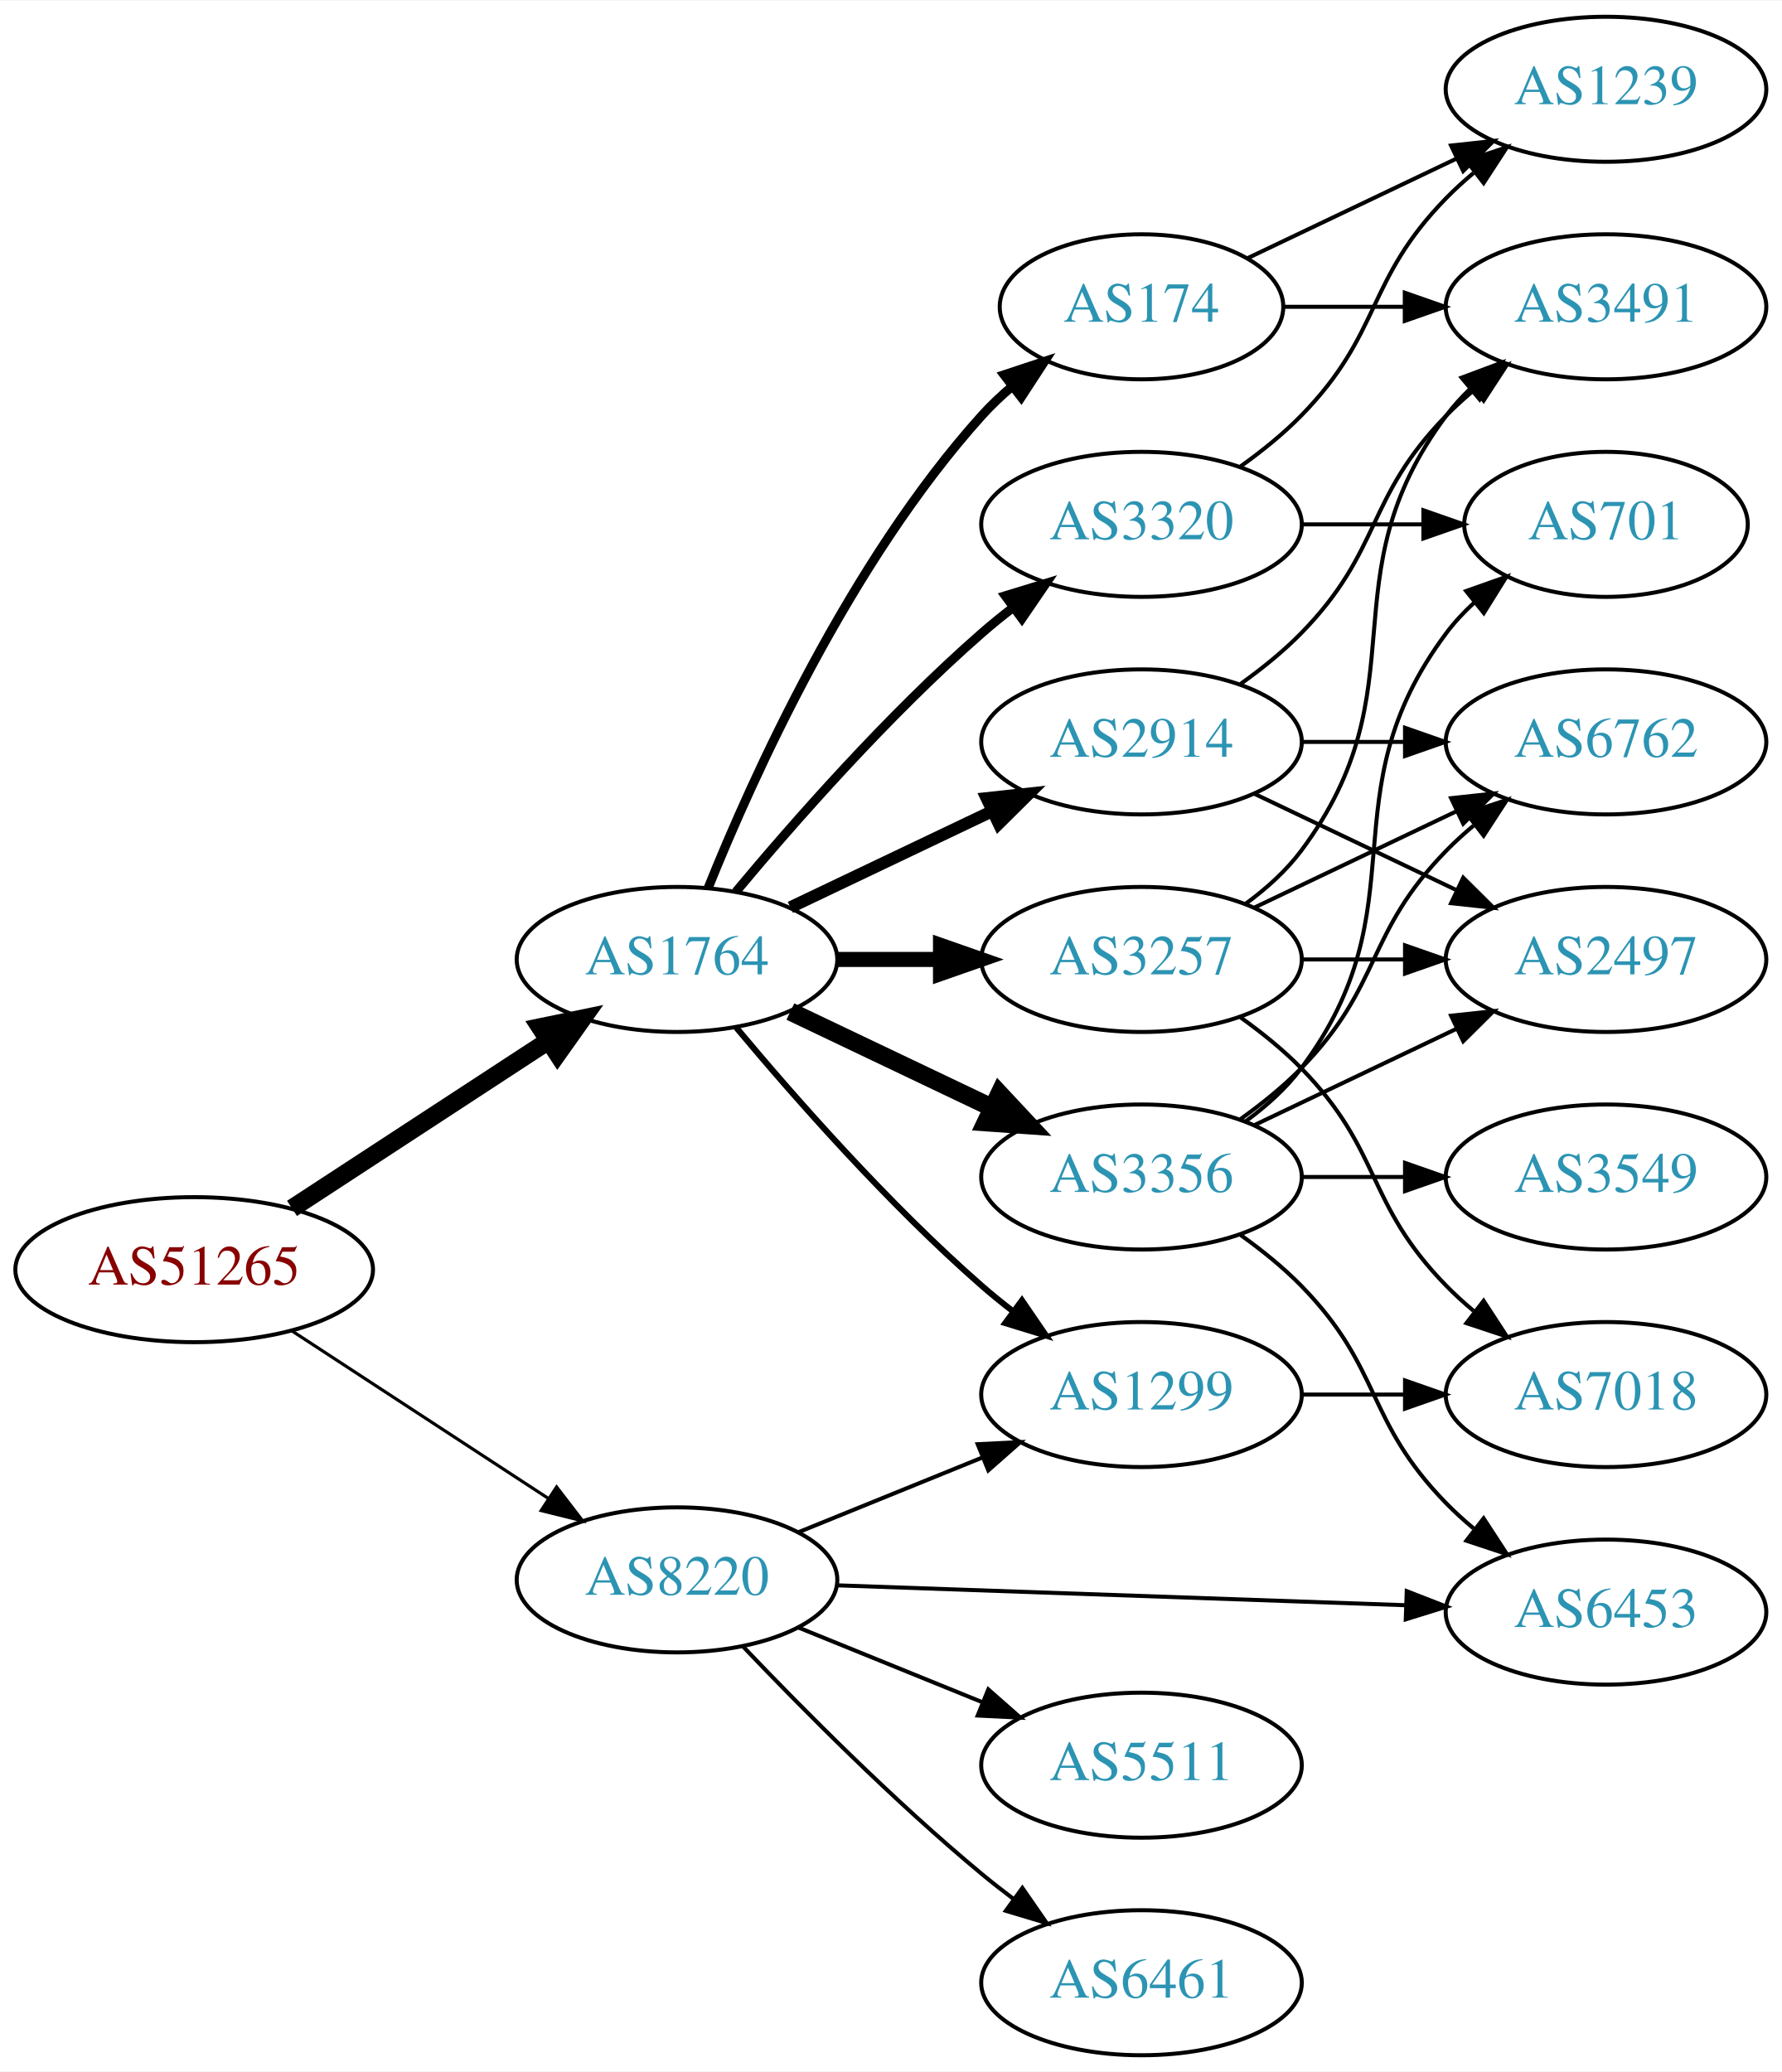
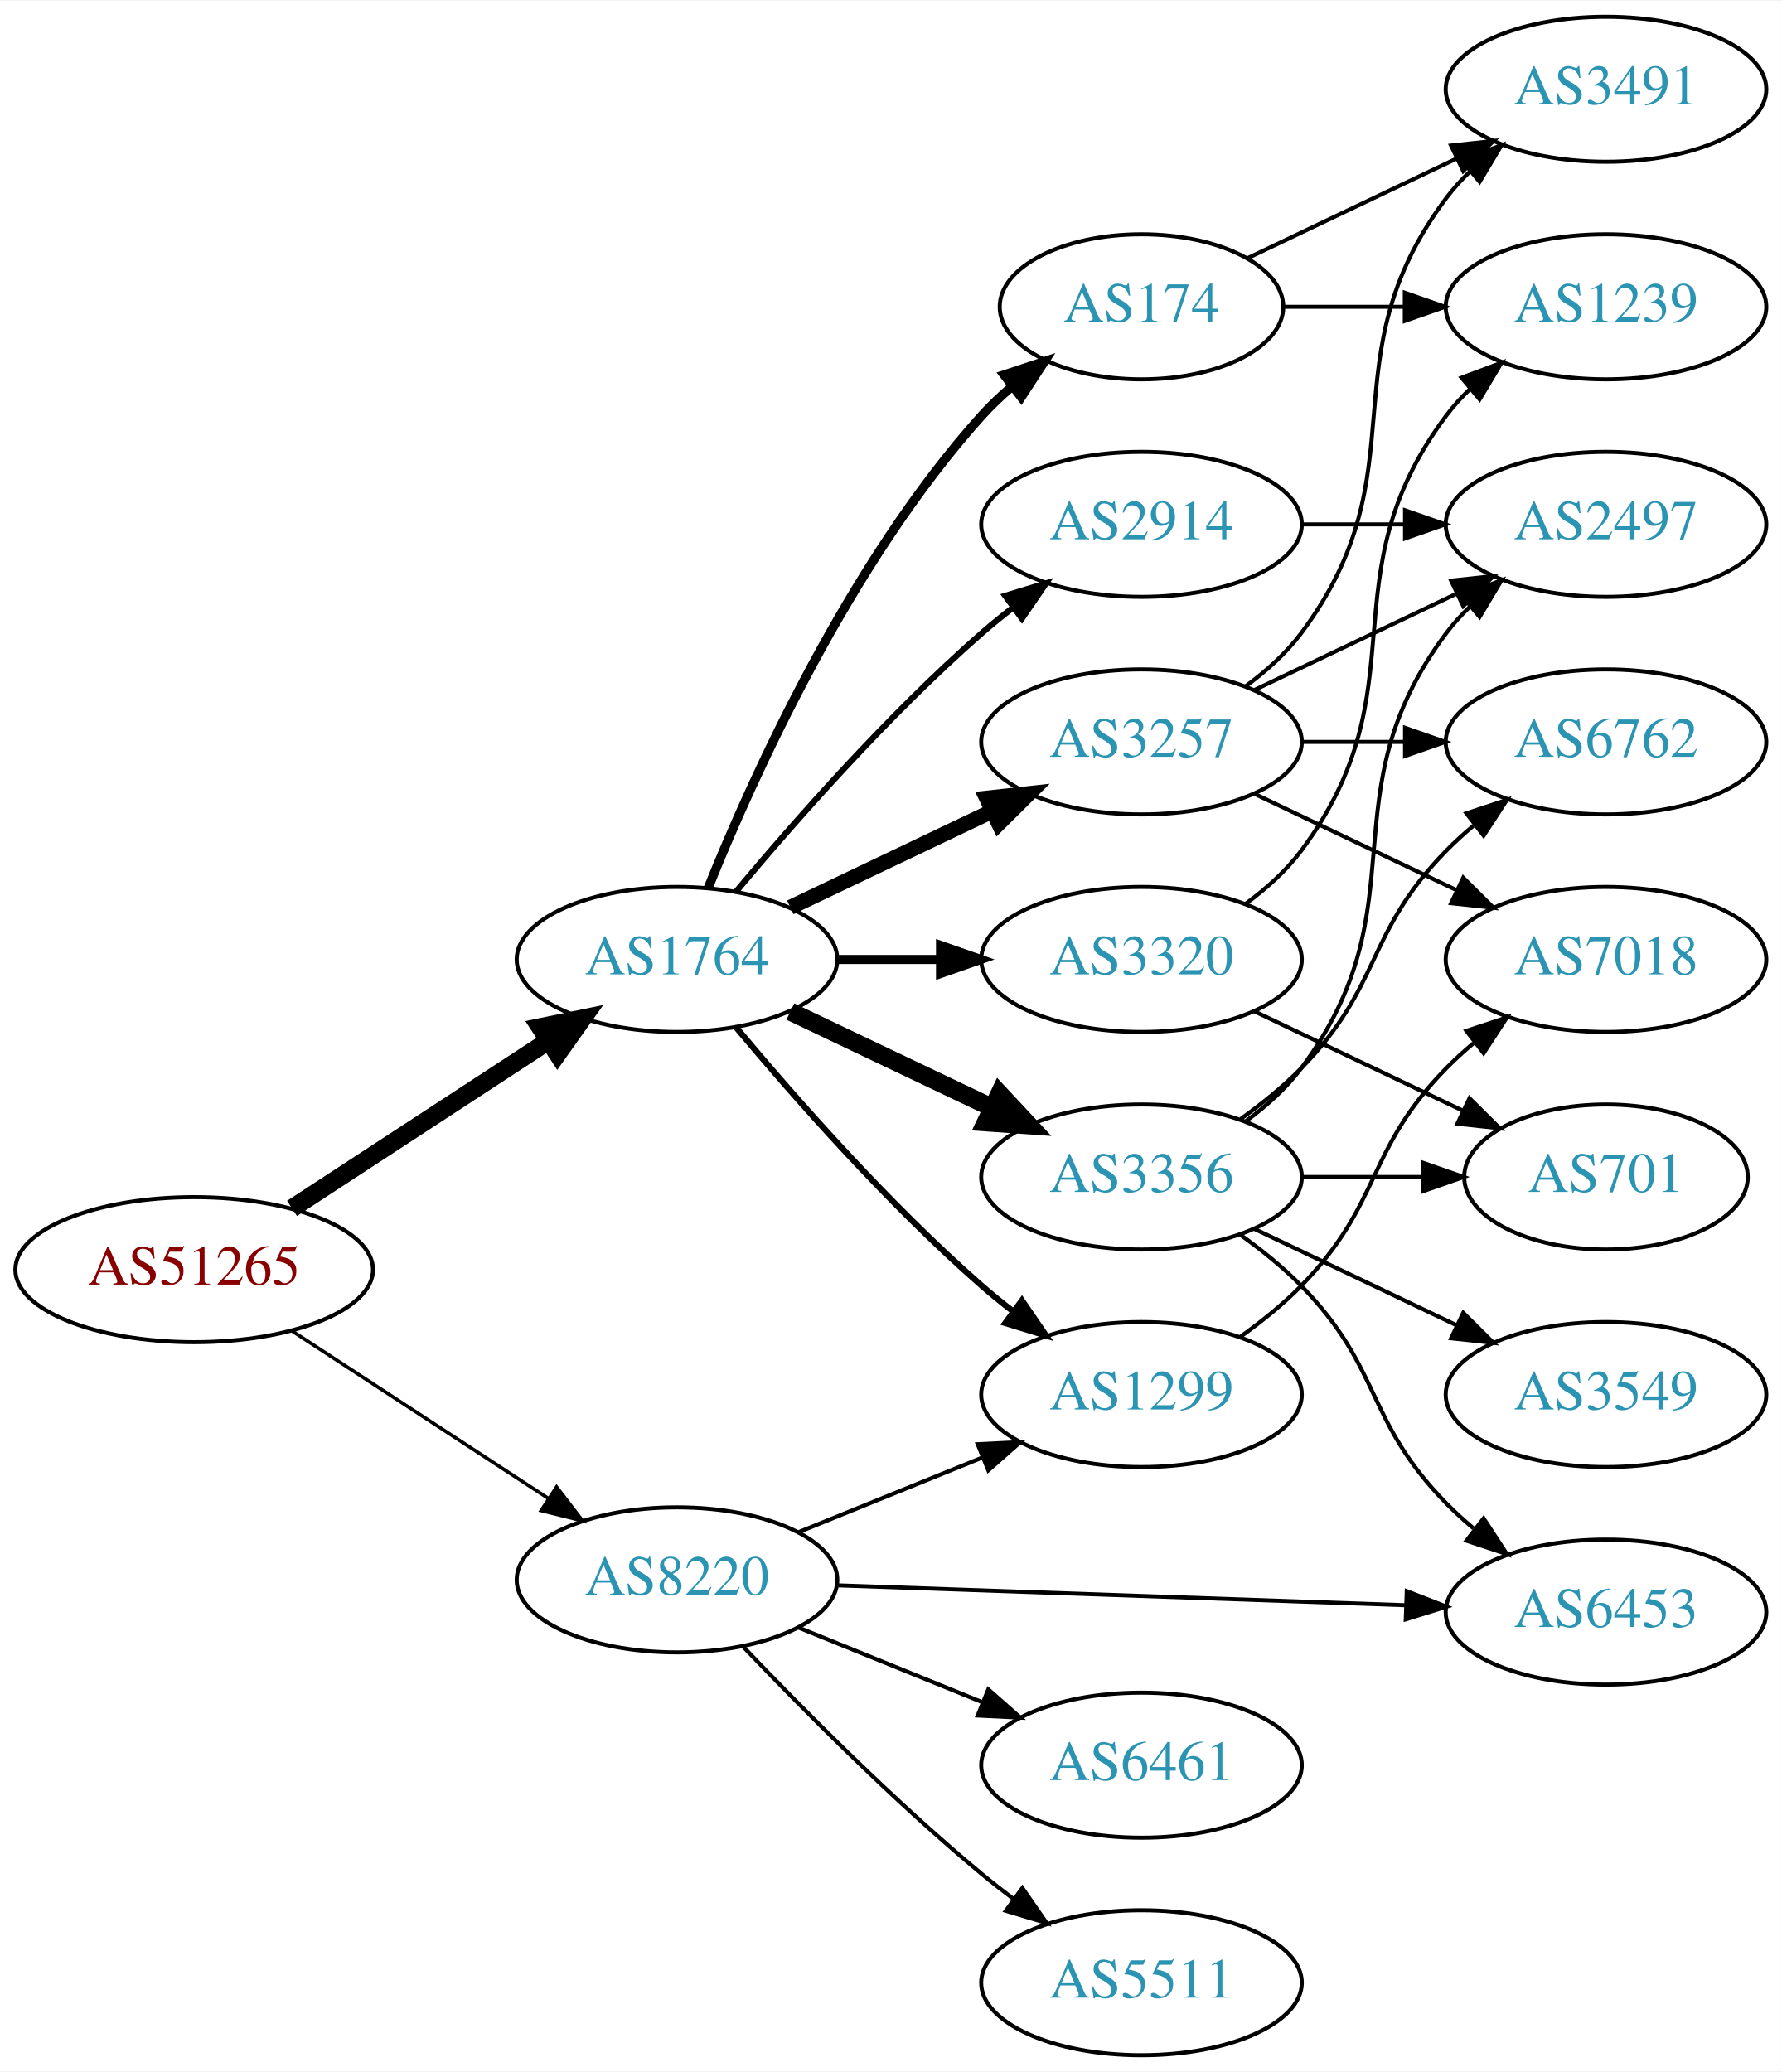
<svg xmlns="http://www.w3.org/2000/svg" xmlns:xlink="http://www.w3.org/1999/xlink" width="442pt" height="514pt" viewBox="0.00 0.00 442.27 514.00">
  <g id="graph0" class="graph" transform="scale(1 1) rotate(0) translate(4 510)">
    <polygon fill="white" stroke="none" points="-4,4 -4,-510 438.271,-510 438.271,4 -4,4" />
    <g id="node1" class="node">
      <g id="a_node1">
        <a xlink:href="/asn/51265" xlink:title="AS51265 ~ Mass Response Service GmbH [AT]">
          <ellipse fill="#ffffff" stroke="black" cx="44.196" cy="-195" rx="44.393" ry="18" />
          <text text-anchor="middle" x="44.196" y="-191.3" font-family="Times,serif" font-size="14.00" fill="#880000">AS51265</text>
        </a>
      </g>
    </g>
    <g id="node2" class="node">
      <g id="a_node2">
        <a xlink:href="/asn/1764" xlink:title="AS1764 ~ NEXTLAYER-AS [AT]">
          <ellipse fill="#ffffff" stroke="black" cx="164.039" cy="-272" rx="39.794" ry="18" />
          <text text-anchor="middle" x="164.039" y="-268.3" font-family="Times,serif" font-size="14.00" fill="#2c94b3">AS1764</text>
        </a>
      </g>
    </g>
    <g id="edge1" class="edge">
      <path fill="none" stroke="black" stroke-width="4.5" d="M68.478,-210.213C86.708,-222.124 112.229,-238.8 132.163,-251.826" />
      <polygon fill="black" stroke="black" stroke-width="4.5" points="130.079,-255.168 140.605,-257.341 134.387,-248.575 130.079,-255.168" />
    </g>
    <g id="node3" class="node">
      <g id="a_node3">
        <a xlink:href="/asn/8220" xlink:title="AS8220 ~ COLT [GB]">
          <ellipse fill="#ffffff" stroke="black" cx="164.039" cy="-118" rx="39.794" ry="18" />
          <text text-anchor="middle" x="164.039" y="-114.3" font-family="Times,serif" font-size="14.00" fill="#2c94b3">AS8220</text>
        </a>
      </g>
    </g>
    <g id="edge2" class="edge">
-       <path fill="none" stroke="black" stroke-width="0.783" d="M68.478,-179.787C86.708,-167.876 112.229,-151.2 132.163,-138.174" />
-       <polygon fill="black" stroke="black" stroke-width="0.783" points="134.148,-141.059 140.605,-132.659 130.319,-135.199 134.148,-141.059" />
+       <path fill="none" stroke="black" stroke-width="0.857" d="M68.478,-179.787C86.708,-167.876 112.229,-151.2 132.163,-138.174" />
+       <polygon fill="black" stroke="black" stroke-width="0.857" points="134.148,-141.059 140.605,-132.659 130.319,-135.199 134.148,-141.059" />
    </g>
    <g id="node4" class="node">
      <g id="a_node4">
-         <a xlink:href="/asn/3257" xlink:title="AS3257 ~ GTT [DE]">
-           <ellipse fill="#ffffff" stroke="black" cx="279.332" cy="-272" rx="39.794" ry="18" />
-           <text text-anchor="middle" x="279.332" y="-268.3" font-family="Times,serif" font-size="14.00" fill="#2c94b3">AS3257</text>
-         </a>
-       </g>
-     </g>
-     <g id="edge3" class="edge">
-       <path fill="none" stroke="black" stroke-width="3.75" d="M203.711,-272C211.914,-272 220.678,-272 229.21,-272" />
-       <polygon fill="black" stroke="black" stroke-width="3.75" points="229.449,-275.5 239.449,-272 229.449,-268.5 229.449,-275.5" />
-     </g>
-     <g id="node5" class="node">
-       <g id="a_node5">
        <a xlink:href="/asn/174" xlink:title="AS174 ~ Cogent Communications [US]">
          <ellipse fill="#ffffff" stroke="black" cx="279.332" cy="-434" rx="35.194" ry="18" />
          <text text-anchor="middle" x="279.332" y="-430.3" font-family="Times,serif" font-size="14.00" fill="#2c94b3">AS174</text>
        </a>
      </g>
    </g>
-     <g id="edge4" class="edge">
+     <g id="edge3" class="edge">
      <path fill="none" stroke="black" stroke-width="2.25" d="M171.786,-289.787C182.837,-317.243 206.891,-370.578 239.685,-407 242.001,-409.572 244.606,-412.03 247.341,-414.343" />
      <polygon fill="black" stroke="black" stroke-width="2.25" points="245.207,-417.117 255.264,-420.448 249.479,-411.572 245.207,-417.117" />
    </g>
+     <g id="node5" class="node">
+       <g id="a_node5">
+         <a xlink:href="/asn/2914" xlink:title="AS2914 ~ NTT America, Inc. [US]">
+           <ellipse fill="#ffffff" stroke="black" cx="279.332" cy="-380" rx="39.794" ry="18" />
+           <text text-anchor="middle" x="279.332" y="-376.3" font-family="Times,serif" font-size="14.00" fill="#2c94b3">AS2914</text>
+         </a>
+       </g>
+     </g>
+     <g id="edge4" class="edge">
+       <path fill="none" stroke="black" stroke-width="1.5" d="M178.669,-288.817C192.951,-305.929 216.498,-332.745 239.685,-353 242.151,-355.154 244.789,-357.294 247.487,-359.372" />
+       <polygon fill="black" stroke="black" stroke-width="1.5" points="245.512,-362.264 255.641,-365.37 249.66,-356.625 245.512,-362.264" />
+     </g>
    <g id="node6" class="node">
      <g id="a_node6">
+         <a xlink:href="/asn/3257" xlink:title="AS3257 ~ GTT [DE]">
+           <ellipse fill="#ffffff" stroke="black" cx="279.332" cy="-326" rx="39.794" ry="18" />
+           <text text-anchor="middle" x="279.332" y="-322.3" font-family="Times,serif" font-size="14.00" fill="#2c94b3">AS3257</text>
+         </a>
+       </g>
+     </g>
+     <g id="edge5" class="edge">
+       <path fill="none" stroke="black" stroke-width="3.75" d="M192.175,-284.934C207.169,-292.081 225.99,-301.052 242.213,-308.785" />
+       <polygon fill="black" stroke="black" stroke-width="3.75" points="240.884,-312.028 251.417,-313.171 243.895,-305.709 240.884,-312.028" />
+     </g>
+     <g id="node7" class="node">
+       <g id="a_node7">
        <a xlink:href="/asn/3356" xlink:title="AS3356 ~ Level 3 Parent, LLC [US]">
          <ellipse fill="#ffffff" stroke="black" cx="279.332" cy="-218" rx="39.794" ry="18" />
          <text text-anchor="middle" x="279.332" y="-214.3" font-family="Times,serif" font-size="14.00" fill="#2c94b3">AS3356</text>
        </a>
      </g>
    </g>
-     <g id="edge5" class="edge">
+     <g id="edge6" class="edge">
      <path fill="none" stroke="black" stroke-width="4.5" d="M192.175,-259.066C207.169,-251.919 225.99,-242.948 242.213,-235.215" />
      <polygon fill="black" stroke="black" stroke-width="4.5" points="244.084,-238.686 251.417,-230.829 240.695,-231.577 244.084,-238.686" />
    </g>
-     <g id="node7" class="node">
-       <g id="a_node7">
-         <a xlink:href="/asn/2914" xlink:title="AS2914 ~ NTT America, Inc. [US]">
-           <ellipse fill="#ffffff" stroke="black" cx="279.332" cy="-326" rx="39.794" ry="18" />
-           <text text-anchor="middle" x="279.332" y="-322.3" font-family="Times,serif" font-size="14.00" fill="#2c94b3">AS2914</text>
-         </a>
-       </g>
-     </g>
-     <g id="edge6" class="edge">
-       <path fill="none" stroke="black" stroke-width="3" d="M192.175,-284.934C207.169,-292.081 225.99,-301.052 242.213,-308.785" />
-       <polygon fill="black" stroke="black" stroke-width="3" points="240.884,-312.028 251.417,-313.171 243.895,-305.709 240.884,-312.028" />
-     </g>
    <g id="node8" class="node">
      <g id="a_node8">
-         <a xlink:href="/asn/3320" xlink:title="AS3320 ~ DTAG [DE]">
-           <ellipse fill="#ffffff" stroke="black" cx="279.332" cy="-380" rx="39.794" ry="18" />
-           <text text-anchor="middle" x="279.332" y="-376.3" font-family="Times,serif" font-size="14.00" fill="#2c94b3">AS3320</text>
-         </a>
-       </g>
-     </g>
-     <g id="edge7" class="edge">
-       <path fill="none" stroke="black" stroke-width="2.25" d="M178.669,-288.817C192.951,-305.929 216.498,-332.745 239.685,-353 242.151,-355.154 244.789,-357.294 247.487,-359.372" />
-       <polygon fill="black" stroke="black" stroke-width="2.25" points="245.512,-362.264 255.641,-365.37 249.66,-356.625 245.512,-362.264" />
-     </g>
-     <g id="node9" class="node">
-       <g id="a_node9">
        <a xlink:href="/asn/1299" xlink:title="AS1299 ~ Telia Carrier [EU]">
          <ellipse fill="#ffffff" stroke="black" cx="279.332" cy="-164" rx="39.794" ry="18" />
          <text text-anchor="middle" x="279.332" y="-160.3" font-family="Times,serif" font-size="14.00" fill="#2c94b3">AS1299</text>
        </a>
      </g>
    </g>
-     <g id="edge8" class="edge">
+     <g id="edge7" class="edge">
      <path fill="none" stroke="black" stroke-width="1.5" d="M178.669,-255.183C192.951,-238.071 216.498,-211.255 239.685,-191 242.151,-188.846 244.789,-186.706 247.487,-184.628" />
      <polygon fill="black" stroke="black" stroke-width="1.5" points="249.66,-187.375 255.641,-178.63 245.512,-181.736 249.66,-187.375" />
    </g>
-     <g id="edge26" class="edge">
+     <g id="node9" class="node">
+       <g id="a_node9">
+         <a xlink:href="/asn/3320" xlink:title="AS3320 ~ DTAG [DE]">
+           <ellipse fill="#ffffff" stroke="black" cx="279.332" cy="-272" rx="39.794" ry="18" />
+           <text text-anchor="middle" x="279.332" y="-268.3" font-family="Times,serif" font-size="14.00" fill="#2c94b3">AS3320</text>
+         </a>
+       </g>
+     </g>
+     <g id="edge8" class="edge">
+       <path fill="none" stroke="black" stroke-width="2.25" d="M203.711,-272C211.914,-272 220.678,-272 229.21,-272" />
+       <polygon fill="black" stroke="black" stroke-width="2.25" points="229.449,-275.5 239.449,-272 229.449,-268.5 229.449,-275.5" />
+     </g>
+     <g id="edge25" class="edge">
      <path fill="none" stroke="black" d="M194.214,-129.846C208.09,-135.48 224.867,-142.292 239.776,-148.346" />
      <polygon fill="black" stroke="black" points="238.673,-151.675 249.255,-152.194 241.306,-145.189 238.673,-151.675" />
    </g>
-     <g id="node14" class="node">
-       <g id="a_node14">
+     <g id="node17" class="node">
+       <g id="a_node17">
        <a xlink:href="/asn/6453" xlink:title="AS6453 ~ TATA COMMUNICATIONS (AMERICA) INC [US]">
          <ellipse fill="#ffffff" stroke="black" cx="394.625" cy="-110" rx="39.794" ry="18" />
          <text text-anchor="middle" x="394.625" y="-106.3" font-family="Times,serif" font-size="14.00" fill="#2c94b3">AS6453</text>
        </a>
      </g>
    </g>
-     <g id="edge28" class="edge">
+     <g id="edge27" class="edge">
      <path fill="none" stroke="black" d="M203.815,-116.643C242.765,-115.28 302.894,-113.175 345.011,-111.701" />
      <polygon fill="black" stroke="black" points="345.169,-115.198 355.04,-111.35 344.924,-108.202 345.169,-115.198" />
    </g>
    <g id="node18" class="node">
      <g id="a_node18">
-         <a xlink:href="/asn/5511" xlink:title="AS5511 ~ Orange S.A. [FR]">
+         <a xlink:href="/asn/6461" xlink:title="AS6461 ~ Zayo Bandwidth [US]">
          <ellipse fill="#ffffff" stroke="black" cx="279.332" cy="-72" rx="39.794" ry="18" />
-           <text text-anchor="middle" x="279.332" y="-68.3" font-family="Times,serif" font-size="14.00" fill="#2c94b3">AS5511</text>
-         </a>
-       </g>
-     </g>
-     <g id="edge27" class="edge">
+           <text text-anchor="middle" x="279.332" y="-68.3" font-family="Times,serif" font-size="14.00" fill="#2c94b3">AS6461</text>
+         </a>
+       </g>
+     </g>
+     <g id="edge24" class="edge">
      <path fill="none" stroke="black" d="M194.214,-106.154C208.09,-100.52 224.867,-93.708 239.776,-87.654" />
      <polygon fill="black" stroke="black" points="241.306,-90.811 249.255,-83.806 238.673,-84.325 241.306,-90.811" />
    </g>
    <g id="node19" class="node">
      <g id="a_node19">
-         <a xlink:href="/asn/6461" xlink:title="AS6461 ~ Zayo Bandwidth [US]">
+         <a xlink:href="/asn/5511" xlink:title="AS5511 ~ Orange S.A. [FR]">
          <ellipse fill="#ffffff" stroke="black" cx="279.332" cy="-18" rx="39.794" ry="18" />
-           <text text-anchor="middle" x="279.332" y="-14.3" font-family="Times,serif" font-size="14.00" fill="#2c94b3">AS6461</text>
-         </a>
-       </g>
-     </g>
-     <g id="edge29" class="edge">
+           <text text-anchor="middle" x="279.332" y="-14.3" font-family="Times,serif" font-size="14.00" fill="#2c94b3">AS5511</text>
+         </a>
+       </g>
+     </g>
+     <g id="edge26" class="edge">
      <path fill="none" stroke="black" d="M180.344,-101.545C194.957,-86.204 217.913,-63.044 239.685,-45 242.206,-42.911 244.882,-40.816 247.604,-38.767" />
      <polygon fill="black" stroke="black" points="249.765,-41.523 255.797,-32.813 245.65,-35.861 249.765,-41.523" />
    </g>
    <g id="node10" class="node">
      <g id="a_node10">
-         <a xlink:href="/asn/2497" xlink:title="AS2497 ~ Internet Initiative Japan Inc. [JP]">
-           <ellipse fill="#ffffff" stroke="black" cx="394.625" cy="-272" rx="39.794" ry="18" />
-           <text text-anchor="middle" x="394.625" y="-268.3" font-family="Times,serif" font-size="14.00" fill="#2c94b3">AS2497</text>
+         <a xlink:href="/asn/3491" xlink:title="AS3491 ~ PCCW Global, Inc. [US]">
+           <ellipse fill="#ffffff" stroke="black" cx="394.625" cy="-488" rx="39.794" ry="18" />
+           <text text-anchor="middle" x="394.625" y="-484.3" font-family="Times,serif" font-size="14.00" fill="#2c94b3">AS3491</text>
        </a>
      </g>
    </g>
    <g id="edge9" class="edge">
-       <path fill="none" stroke="black" d="M319.004,-272C327.207,-272 335.971,-272 344.503,-272" />
-       <polygon fill="black" stroke="black" points="344.742,-275.5 354.742,-272 344.742,-268.5 344.742,-275.5" />
+       <path fill="none" stroke="black" d="M305.757,-446.119C321.059,-453.413 340.783,-462.814 357.665,-470.86" />
+       <polygon fill="black" stroke="black" points="356.172,-474.026 366.705,-475.169 359.184,-467.707 356.172,-474.026" />
    </g>
    <g id="node11" class="node">
      <g id="a_node11">
-         <a xlink:href="/asn/7018" xlink:title="AS7018 ~ AT&amp;T Services, Inc. [US]">
-           <ellipse fill="#ffffff" stroke="black" cx="394.625" cy="-164" rx="39.794" ry="18" />
-           <text text-anchor="middle" x="394.625" y="-160.3" font-family="Times,serif" font-size="14.00" fill="#2c94b3">AS7018</text>
+         <a xlink:href="/asn/1239" xlink:title="AS1239 ~ Sprint [US]">
+           <ellipse fill="#ffffff" stroke="black" cx="394.625" cy="-434" rx="39.794" ry="18" />
+           <text text-anchor="middle" x="394.625" y="-430.3" font-family="Times,serif" font-size="14.00" fill="#2c94b3">AS1239</text>
        </a>
      </g>
    </g>
    <g id="edge10" class="edge">
-       <path fill="none" stroke="black" d="M303.926,-257.611C309.182,-253.852 314.513,-249.563 318.978,-245 339.151,-224.383 334.806,-211.617 354.978,-191 357.071,-188.861 359.354,-186.782 361.731,-184.79" />
-       <polygon fill="black" stroke="black" points="364.249,-187.268 370.031,-178.389 359.974,-181.725 364.249,-187.268" />
+       <path fill="none" stroke="black" d="M314.631,-434C324.008,-434 334.358,-434 344.393,-434" />
+       <polygon fill="black" stroke="black" points="344.681,-437.5 354.681,-434 344.681,-430.5 344.681,-437.5" />
    </g>
    <g id="node12" class="node">
      <g id="a_node12">
+         <a xlink:href="/asn/2497" xlink:title="AS2497 ~ Internet Initiative Japan Inc. [JP]">
+           <ellipse fill="#ffffff" stroke="black" cx="394.625" cy="-380" rx="39.794" ry="18" />
+           <text text-anchor="middle" x="394.625" y="-376.3" font-family="Times,serif" font-size="14.00" fill="#2c94b3">AS2497</text>
+         </a>
+       </g>
+     </g>
+     <g id="edge11" class="edge">
+       <path fill="none" stroke="black" d="M319.004,-380C327.207,-380 335.971,-380 344.503,-380" />
+       <polygon fill="black" stroke="black" points="344.742,-383.5 354.742,-380 344.742,-376.5 344.742,-383.5" />
+     </g>
+     <g id="edge14" class="edge">
+       <path fill="none" stroke="black" d="M305.262,-339.882C310.338,-343.611 315.256,-348.016 318.978,-353 349.249,-393.542 324.707,-420.458 354.978,-461 356.723,-463.336 358.73,-465.545 360.893,-467.617" />
+       <polygon fill="black" stroke="black" points="358.771,-470.405 368.694,-474.118 363.253,-465.027 358.771,-470.405" />
+     </g>
+     <g id="edge12" class="edge">
+       <path fill="none" stroke="black" d="M307.468,-338.934C322.462,-346.081 341.283,-355.052 357.506,-362.785" />
+       <polygon fill="black" stroke="black" points="356.177,-366.028 366.71,-367.171 359.188,-359.709 356.177,-366.028" />
+     </g>
+     <g id="node13" class="node">
+       <g id="a_node13">
+         <a xlink:href="/asn/7018" xlink:title="AS7018 ~ AT&amp;T Services, Inc. [US]">
+           <ellipse fill="#ffffff" stroke="black" cx="394.625" cy="-272" rx="39.794" ry="18" />
+           <text text-anchor="middle" x="394.625" y="-268.3" font-family="Times,serif" font-size="14.00" fill="#2c94b3">AS7018</text>
+         </a>
+       </g>
+     </g>
+     <g id="edge13" class="edge">
+       <path fill="none" stroke="black" d="M307.468,-313.066C322.462,-305.919 341.283,-296.948 357.506,-289.215" />
+       <polygon fill="black" stroke="black" points="359.188,-292.291 366.71,-284.829 356.177,-285.972 359.188,-292.291" />
+     </g>
+     <g id="node14" class="node">
+       <g id="a_node14">
        <a xlink:href="/asn/6762" xlink:title="AS6762 ~ TELECOM ITALIA SPARKLE S.p.A. [IT]">
          <ellipse fill="#ffffff" stroke="black" cx="394.625" cy="-326" rx="39.794" ry="18" />
          <text text-anchor="middle" x="394.625" y="-322.3" font-family="Times,serif" font-size="14.00" fill="#2c94b3">AS6762</text>
        </a>
      </g>
    </g>
-     <g id="edge11" class="edge">
-       <path fill="none" stroke="black" d="M307.468,-284.934C322.462,-292.081 341.283,-301.052 357.506,-308.785" />
-       <polygon fill="black" stroke="black" points="356.177,-312.028 366.71,-313.171 359.188,-305.709 356.177,-312.028" />
-     </g>
-     <g id="node13" class="node">
-       <g id="a_node13">
-         <a xlink:href="/asn/3491" xlink:title="AS3491 ~ PCCW Global, Inc. [US]">
-           <ellipse fill="#ffffff" stroke="black" cx="394.625" cy="-434" rx="39.794" ry="18" />
-           <text text-anchor="middle" x="394.625" y="-430.3" font-family="Times,serif" font-size="14.00" fill="#2c94b3">AS3491</text>
-         </a>
-       </g>
-     </g>
-     <g id="edge12" class="edge">
-       <path fill="none" stroke="black" d="M305.262,-285.882C310.338,-289.611 315.256,-294.016 318.978,-299 349.249,-339.542 324.707,-366.458 354.978,-407 356.723,-409.336 358.73,-411.545 360.893,-413.617" />
-       <polygon fill="black" stroke="black" points="358.771,-416.405 368.694,-420.118 363.253,-411.027 358.771,-416.405" />
-     </g>
-     <g id="edge19" class="edge">
-       <path fill="none" stroke="black" d="M314.631,-434C324.008,-434 334.358,-434 344.393,-434" />
-       <polygon fill="black" stroke="black" points="344.681,-437.5 354.681,-434 344.681,-430.5 344.681,-437.5" />
-     </g>
-     <g id="node17" class="node">
-       <g id="a_node17">
-         <a xlink:href="/asn/1239" xlink:title="AS1239 ~ Sprint [US]">
-           <ellipse fill="#ffffff" stroke="black" cx="394.625" cy="-488" rx="39.794" ry="18" />
-           <text text-anchor="middle" x="394.625" y="-484.3" font-family="Times,serif" font-size="14.00" fill="#2c94b3">AS1239</text>
-         </a>
-       </g>
+     <g id="edge15" class="edge">
+       <path fill="none" stroke="black" d="M319.004,-326C327.207,-326 335.971,-326 344.503,-326" />
+       <polygon fill="black" stroke="black" points="344.742,-329.5 354.742,-326 344.742,-322.5 344.742,-329.5" />
    </g>
    <g id="edge18" class="edge">
-       <path fill="none" stroke="black" d="M305.757,-446.119C321.059,-453.413 340.783,-462.814 357.665,-470.86" />
-       <polygon fill="black" stroke="black" points="356.172,-474.026 366.705,-475.169 359.184,-467.707 356.172,-474.026" />
-     </g>
-     <g id="edge14" class="edge">
-       <path fill="none" stroke="black" d="M307.468,-230.934C322.462,-238.081 341.283,-247.052 357.506,-254.785" />
-       <polygon fill="black" stroke="black" points="356.177,-258.028 366.71,-259.171 359.188,-251.709 356.177,-258.028" />
-     </g>
-     <g id="edge17" class="edge">
+       <path fill="none" stroke="black" d="M305.262,-231.882C310.338,-235.611 315.256,-240.016 318.978,-245 349.249,-285.542 324.707,-312.458 354.978,-353 356.723,-355.336 358.73,-357.545 360.893,-359.617" />
+       <polygon fill="black" stroke="black" points="358.771,-362.405 368.694,-366.118 363.253,-357.027 358.771,-362.405" />
+     </g>
+     <g id="edge16" class="edge">
      <path fill="none" stroke="black" d="M303.926,-232.389C309.182,-236.148 314.513,-240.437 318.978,-245 339.151,-265.617 334.806,-278.383 354.978,-299 357.071,-301.139 359.354,-303.218 361.731,-305.21" />
      <polygon fill="black" stroke="black" points="359.974,-308.275 370.031,-311.611 364.249,-302.732 359.974,-308.275" />
-     </g>
-     <g id="edge13" class="edge">
-       <path fill="none" stroke="black" d="M303.926,-203.611C309.182,-199.852 314.513,-195.563 318.978,-191 339.151,-170.383 334.806,-157.617 354.978,-137 357.071,-134.861 359.354,-132.782 361.731,-130.79" />
-       <polygon fill="black" stroke="black" points="364.249,-133.268 370.031,-124.389 359.974,-127.725 364.249,-133.268" />
    </g>
    <g id="node15" class="node">
      <g id="a_node15">
        <a xlink:href="/asn/3549" xlink:title="AS3549 ~ Level 3 Parent, LLC [US]">
-           <ellipse fill="#ffffff" stroke="black" cx="394.625" cy="-218" rx="39.794" ry="18" />
-           <text text-anchor="middle" x="394.625" y="-214.3" font-family="Times,serif" font-size="14.00" fill="#2c94b3">AS3549</text>
-         </a>
-       </g>
-     </g>
-     <g id="edge15" class="edge">
-       <path fill="none" stroke="black" d="M319.004,-218C327.207,-218 335.971,-218 344.503,-218" />
-       <polygon fill="black" stroke="black" points="344.742,-221.5 354.742,-218 344.742,-214.5 344.742,-221.5" />
+           <ellipse fill="#ffffff" stroke="black" cx="394.625" cy="-164" rx="39.794" ry="18" />
+           <text text-anchor="middle" x="394.625" y="-160.3" font-family="Times,serif" font-size="14.00" fill="#2c94b3">AS3549</text>
+         </a>
+       </g>
+     </g>
+     <g id="edge17" class="edge">
+       <path fill="none" stroke="black" d="M307.468,-205.066C322.462,-197.919 341.283,-188.948 357.506,-181.215" />
+       <polygon fill="black" stroke="black" points="359.188,-184.291 366.71,-176.829 356.177,-177.972 359.188,-184.291" />
    </g>
    <g id="node16" class="node">
      <g id="a_node16">
        <a xlink:href="/asn/701" xlink:title="AS701 ~ UUNET [US]">
-           <ellipse fill="#ffffff" stroke="black" cx="394.625" cy="-380" rx="35.194" ry="18" />
-           <text text-anchor="middle" x="394.625" y="-376.3" font-family="Times,serif" font-size="14.00" fill="#2c94b3">AS701</text>
-         </a>
-       </g>
-     </g>
-     <g id="edge16" class="edge">
-       <path fill="none" stroke="black" d="M305.262,-231.882C310.338,-235.611 315.256,-240.016 318.978,-245 349.249,-285.542 324.707,-312.458 354.978,-353 356.986,-355.689 359.342,-358.209 361.883,-360.546" />
-       <polygon fill="black" stroke="black" points="359.912,-363.452 369.898,-366.989 364.297,-357.996 359.912,-363.452" />
+           <ellipse fill="#ffffff" stroke="black" cx="394.625" cy="-218" rx="35.194" ry="18" />
+           <text text-anchor="middle" x="394.625" y="-214.3" font-family="Times,serif" font-size="14.00" fill="#2c94b3">AS701</text>
+         </a>
+       </g>
+     </g>
+     <g id="edge19" class="edge">
+       <path fill="none" stroke="black" d="M319.004,-218C328.709,-218 339.2,-218 349.163,-218" />
+       <polygon fill="black" stroke="black" points="349.299,-221.5 359.299,-218 349.299,-214.5 349.299,-221.5" />
    </g>
    <g id="edge20" class="edge">
-       <path fill="none" stroke="black" d="M307.468,-313.066C322.462,-305.919 341.283,-296.948 357.506,-289.215" />
-       <polygon fill="black" stroke="black" points="359.188,-292.291 366.71,-284.829 356.177,-285.972 359.188,-292.291" />
+       <path fill="none" stroke="black" d="M303.926,-203.611C309.182,-199.852 314.513,-195.563 318.978,-191 339.151,-170.383 334.806,-157.617 354.978,-137 357.071,-134.861 359.354,-132.782 361.731,-130.79" />
+       <polygon fill="black" stroke="black" points="364.249,-133.268 370.031,-124.389 359.974,-127.725 364.249,-133.268" />
    </g>
    <g id="edge21" class="edge">
-       <path fill="none" stroke="black" d="M319.004,-326C327.207,-326 335.971,-326 344.503,-326" />
-       <polygon fill="black" stroke="black" points="344.742,-329.5 354.742,-326 344.742,-322.5 344.742,-329.5" />
+       <path fill="none" stroke="black" d="M303.926,-178.389C309.182,-182.148 314.513,-186.437 318.978,-191 339.151,-211.617 334.806,-224.383 354.978,-245 357.071,-247.139 359.354,-249.218 361.731,-251.21" />
+       <polygon fill="black" stroke="black" points="359.974,-254.275 370.031,-257.611 364.249,-248.732 359.974,-254.275" />
+     </g>
+     <g id="edge23" class="edge">
+       <path fill="none" stroke="black" d="M305.262,-285.882C310.338,-289.611 315.256,-294.016 318.978,-299 349.249,-339.542 324.707,-366.458 354.978,-407 356.723,-409.336 358.73,-411.545 360.893,-413.617" />
+       <polygon fill="black" stroke="black" points="358.771,-416.405 368.694,-420.118 363.253,-411.027 358.771,-416.405" />
    </g>
    <g id="edge22" class="edge">
-       <path fill="none" stroke="black" d="M303.926,-340.389C309.182,-344.148 314.513,-348.437 318.978,-353 339.151,-373.617 334.806,-386.383 354.978,-407 357.071,-409.139 359.354,-411.218 361.731,-413.21" />
-       <polygon fill="black" stroke="black" points="359.974,-416.275 370.031,-419.611 364.249,-410.732 359.974,-416.275" />
-     </g>
-     <g id="edge23" class="edge">
-       <path fill="none" stroke="black" d="M319.004,-380C328.709,-380 339.2,-380 349.163,-380" />
-       <polygon fill="black" stroke="black" points="349.299,-383.5 359.299,-380 349.299,-376.5 349.299,-383.5" />
-     </g>
-     <g id="edge24" class="edge">
-       <path fill="none" stroke="black" d="M303.926,-394.389C309.182,-398.148 314.513,-402.437 318.978,-407 339.151,-427.617 334.806,-440.383 354.978,-461 357.071,-463.139 359.354,-465.218 361.731,-467.21" />
-       <polygon fill="black" stroke="black" points="359.974,-470.275 370.031,-473.611 364.249,-464.732 359.974,-470.275" />
-     </g>
-     <g id="edge25" class="edge">
-       <path fill="none" stroke="black" d="M319.004,-164C327.207,-164 335.971,-164 344.503,-164" />
-       <polygon fill="black" stroke="black" points="344.742,-167.5 354.742,-164 344.742,-160.5 344.742,-167.5" />
+       <path fill="none" stroke="black" d="M307.468,-259.066C322.9,-251.71 342.385,-242.423 358.92,-234.541" />
+       <polygon fill="black" stroke="black" points="360.741,-237.551 368.262,-230.089 357.729,-231.232 360.741,-237.551" />
    </g>
  </g>
</svg>
